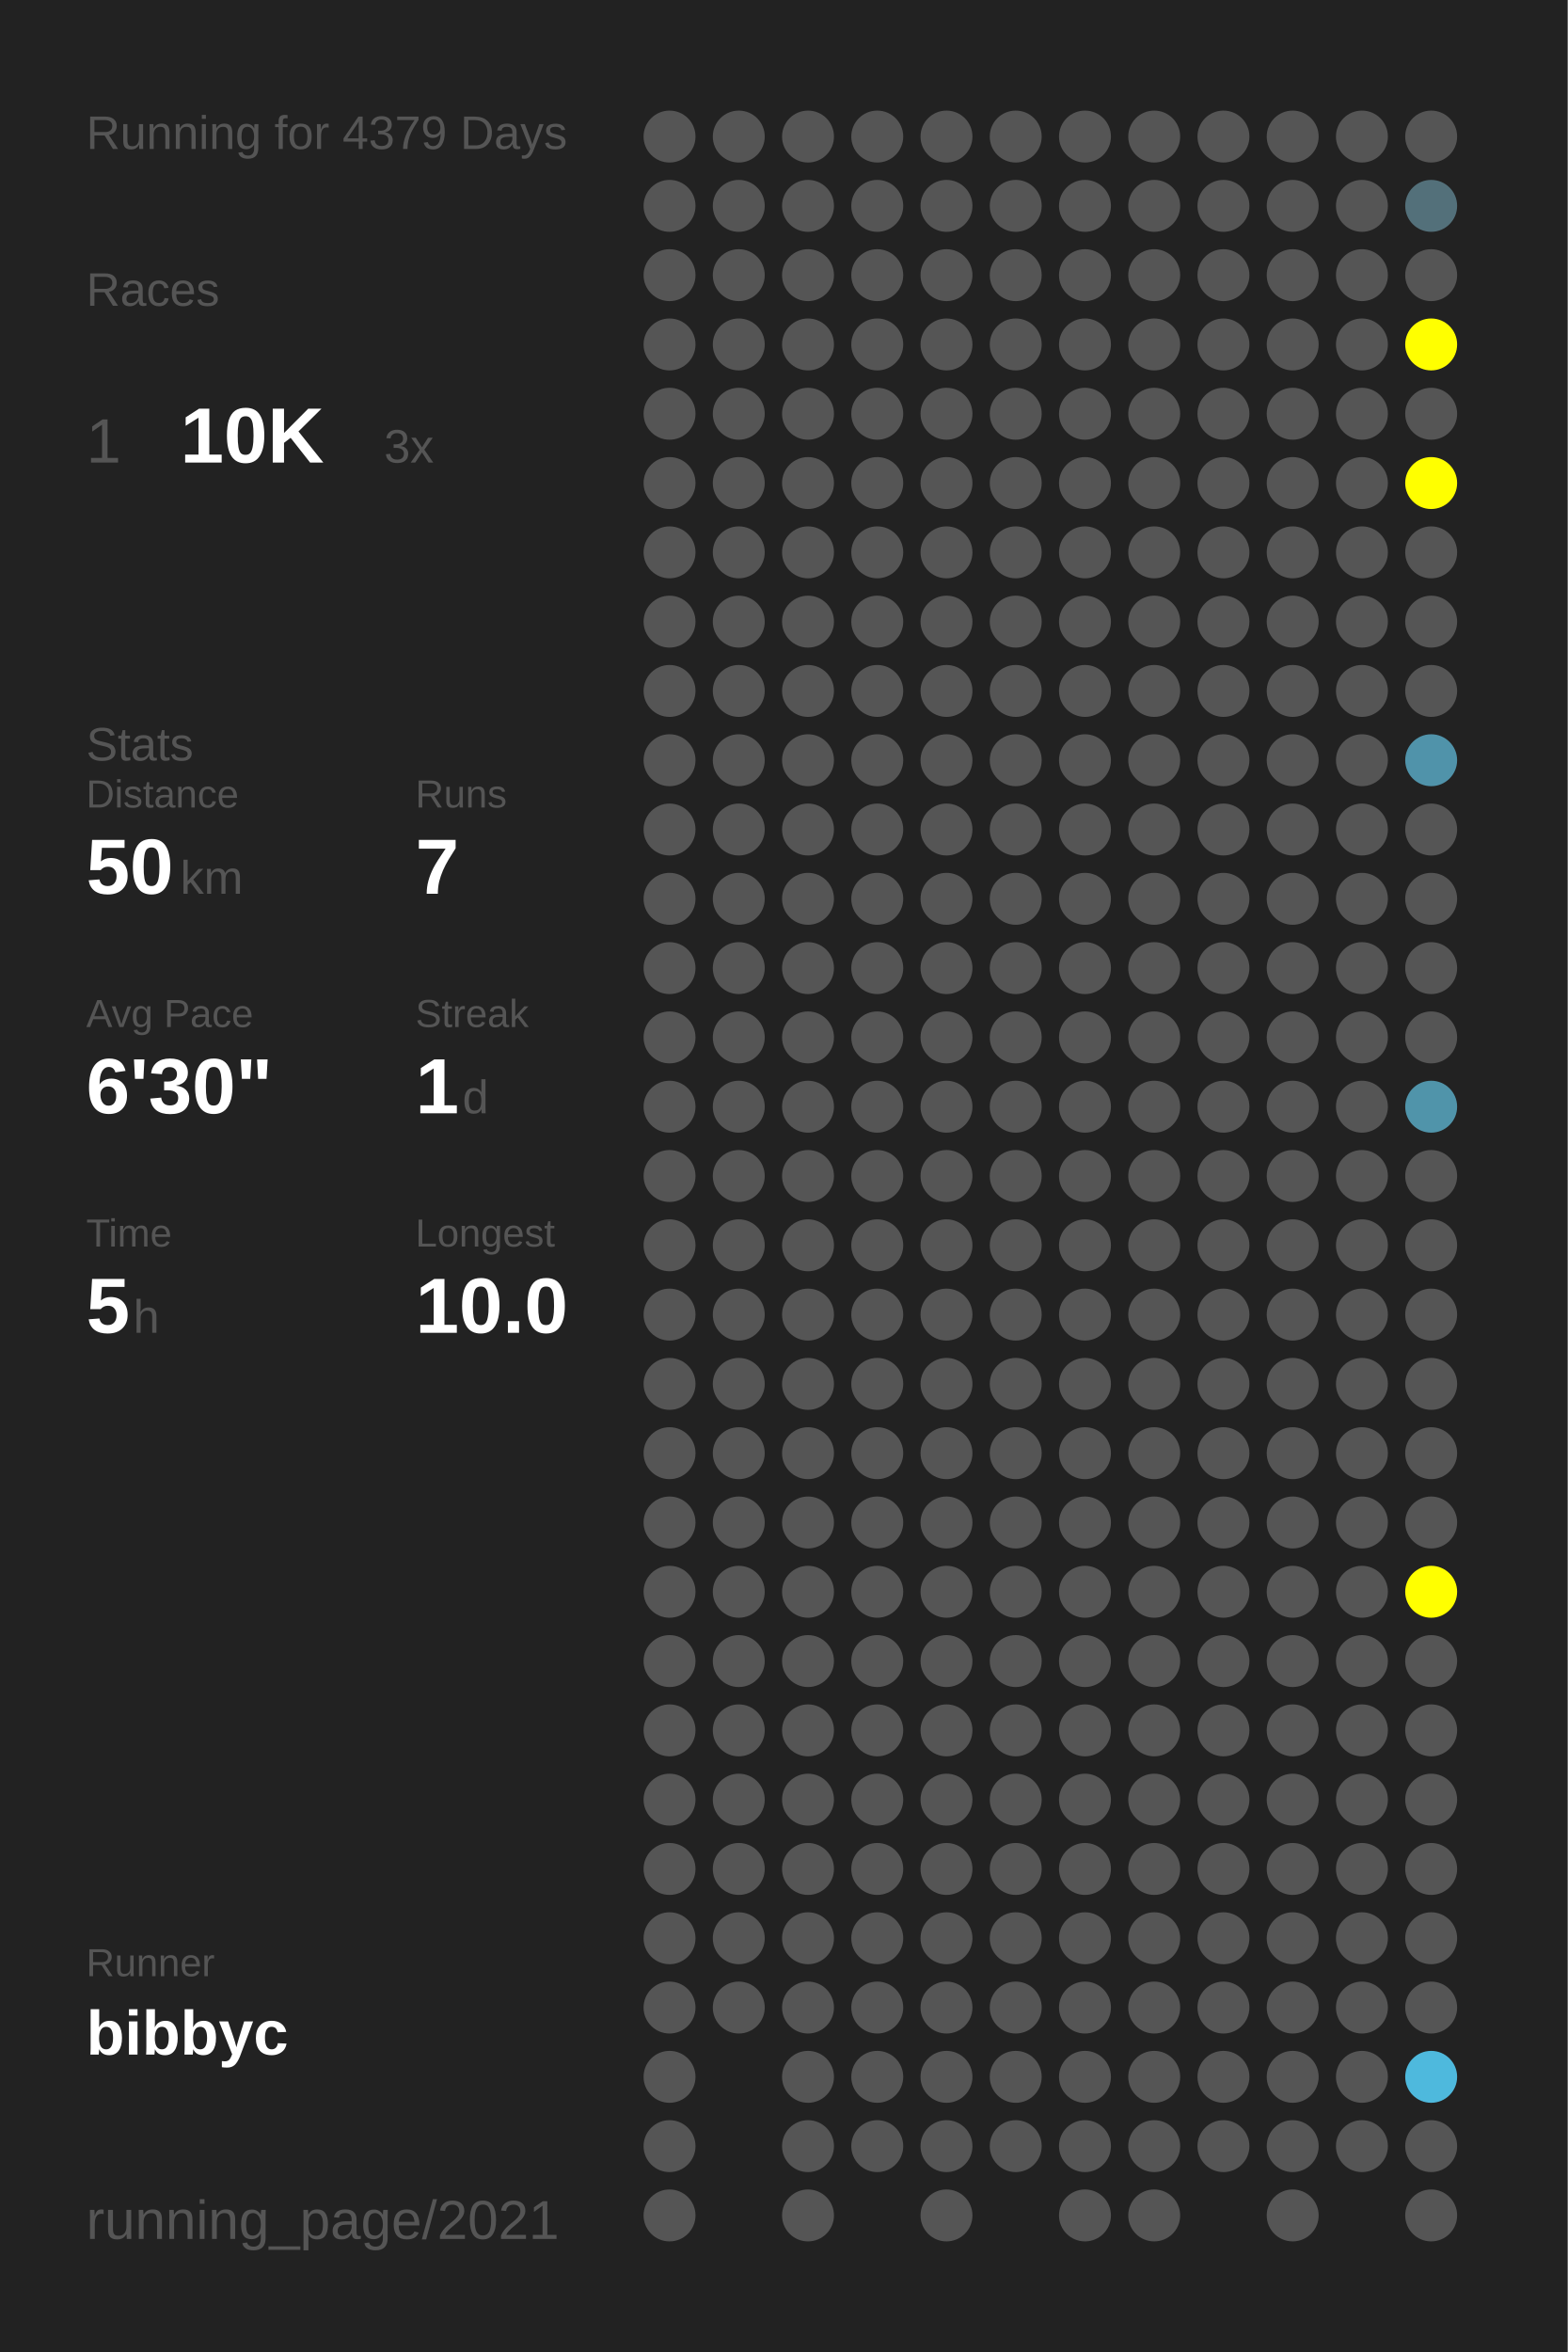
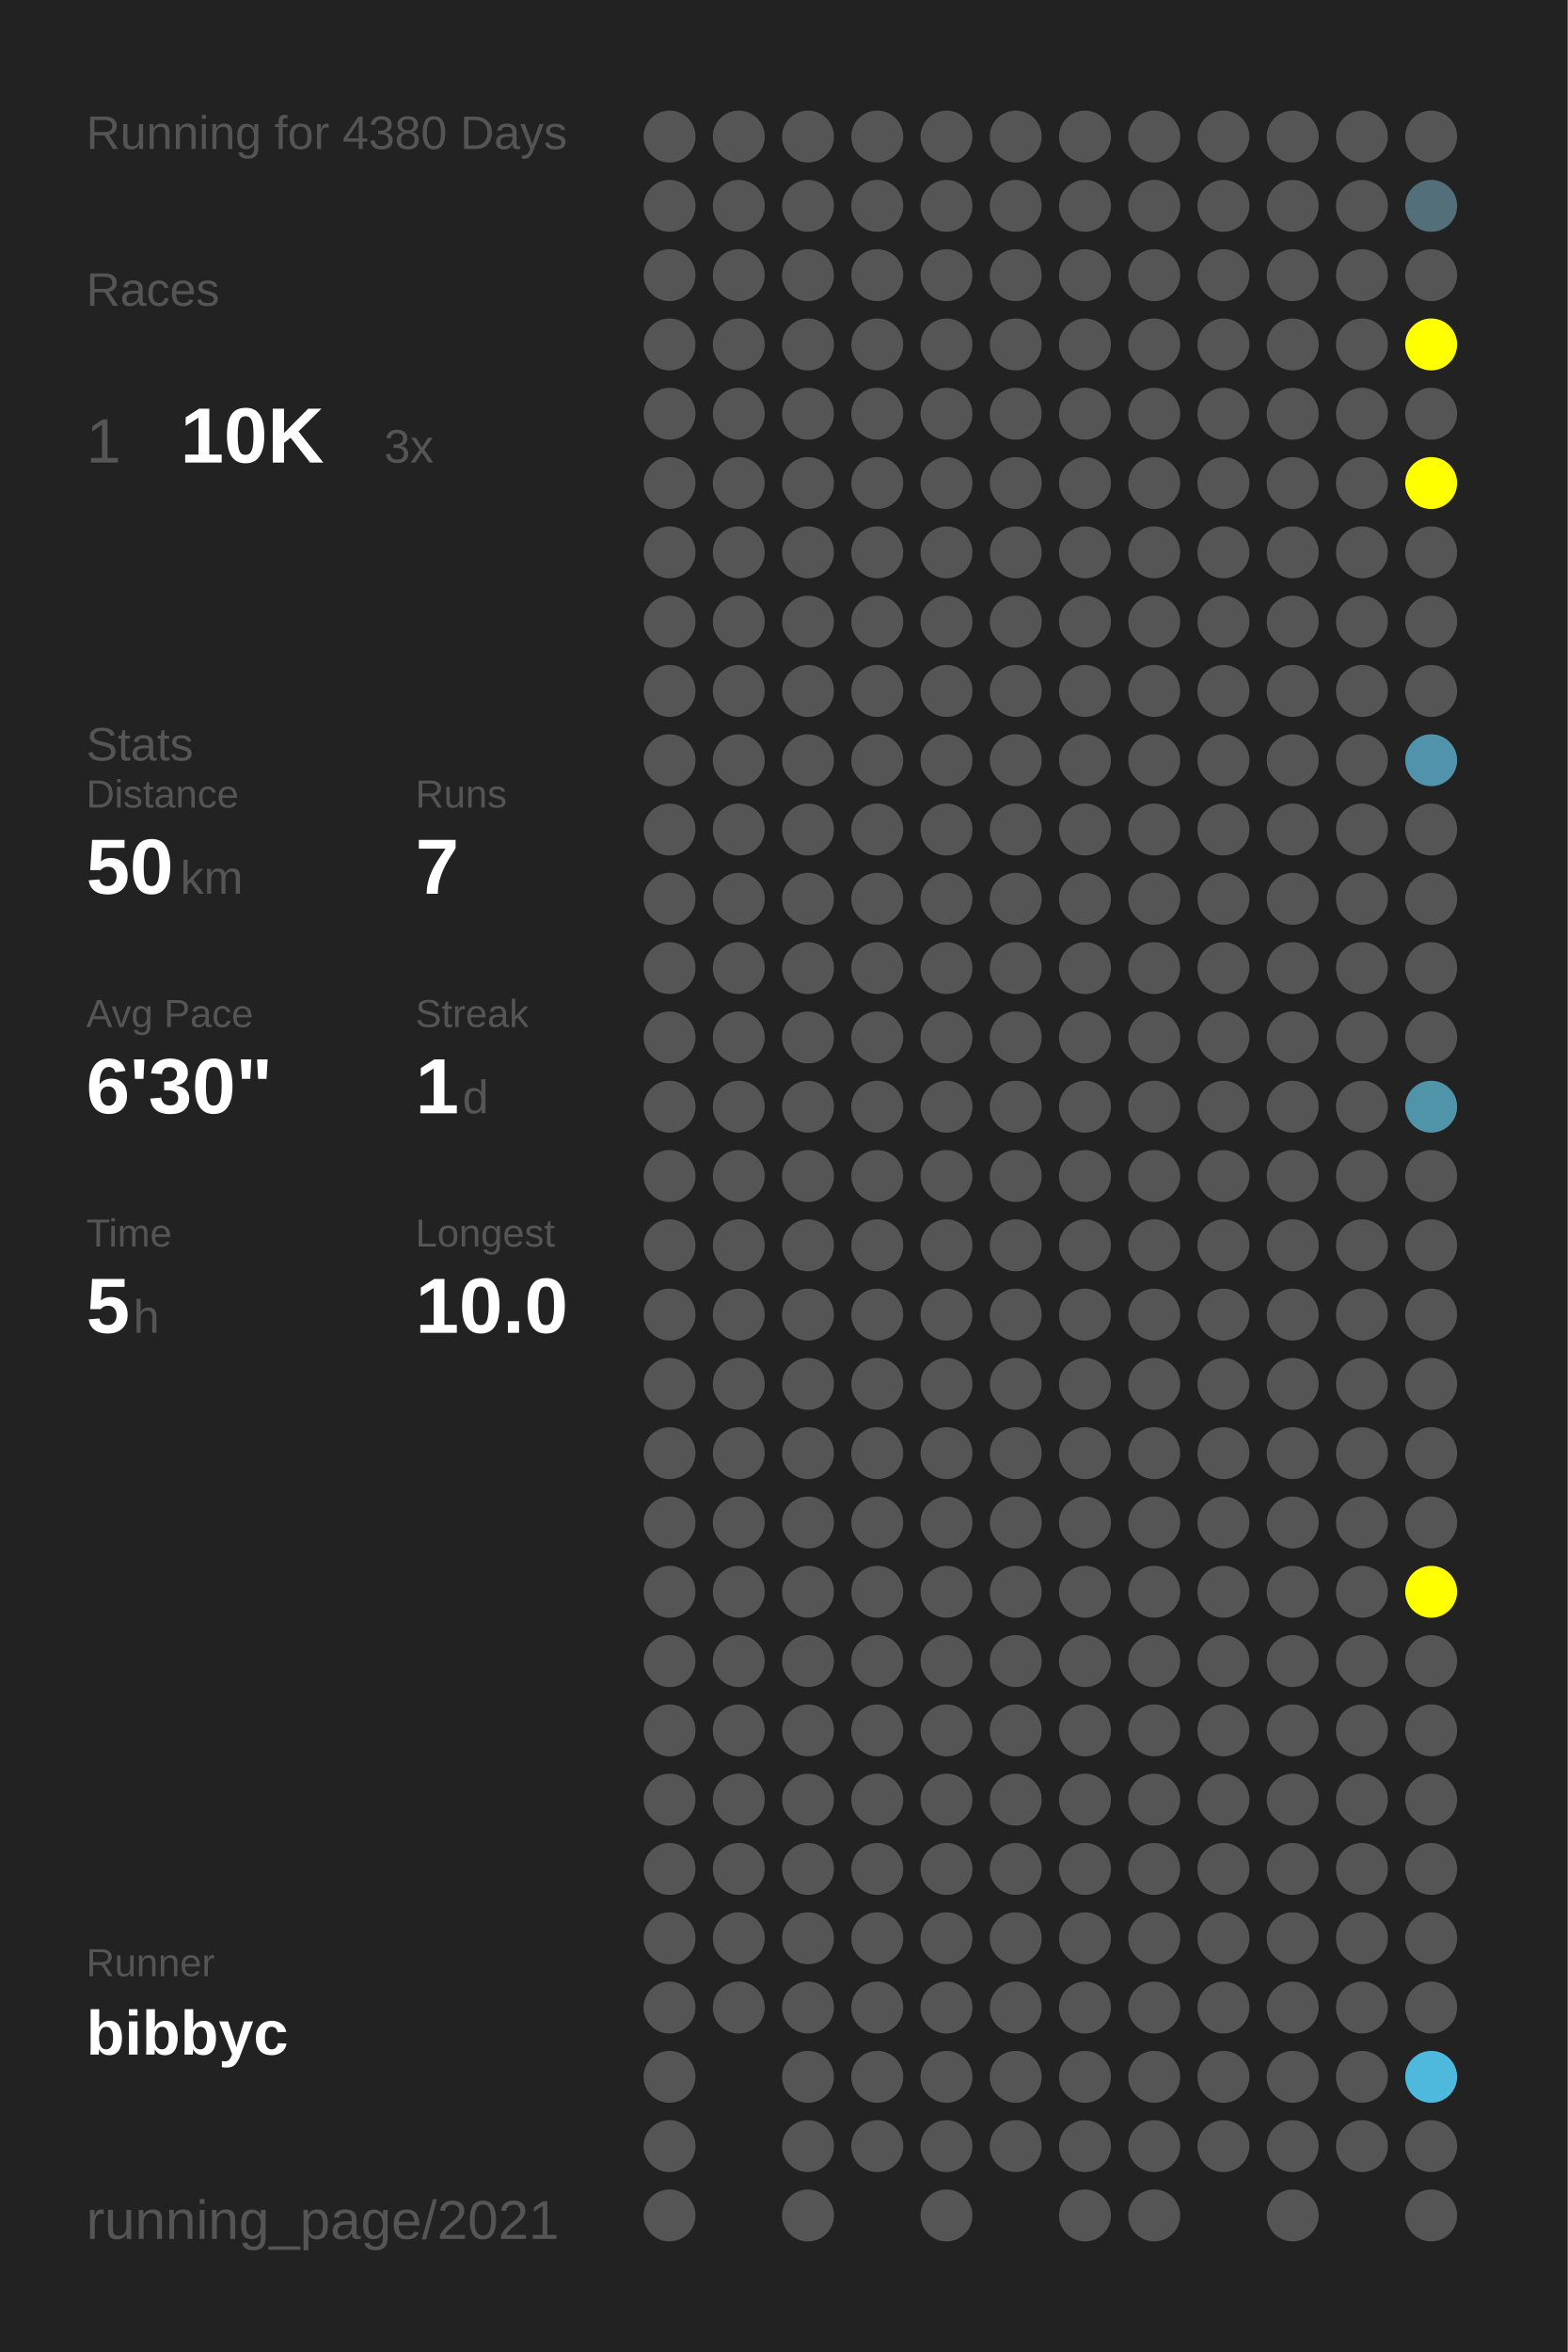
<svg xmlns="http://www.w3.org/2000/svg" baseProfile="full" height="300mm" version="1.1" viewBox="0,0,200,300" width="200mm">
  <defs />
  <rect fill="#222222" height="300" width="200" x="0" y="0" />
-   <text fill="#555555" style="font-size:6px; font-family:Arial;" x="11" y="19">Running for 4379 Days</text>
+   <text fill="#555555" style="font-size:6px; font-family:Arial;" x="11" y="19">Running for 4380 Days</text>
  <text fill="#555555" style="font-size:6px; font-family:Arial;" x="11" y="39">Races</text>
  <text fill="#555555" style="font-size:8px; font-family:Arial;" x="11" y="59">1</text>
  <text fill="#FFFFFF" style="font-size:10px; font-family:Arial; font-weight:bold;" x="23" y="59">10K</text>
  <text fill="#555555" style="font-size:6px; font-family:Arial;" x="49" y="59">3x</text>
  <text fill="#555555" style="font-size:6px; font-family:Arial;" x="11" y="97">Stats</text>
  <text fill="#555555" style="font-size:5px; font-family:Arial;" x="11" y="103">Distance</text>
  <text fill="#FFFFFF" style="font-size:10px; font-family:Arial; font-weight:bold;" x="11" y="114">50</text>
  <text fill="#555555" style="font-size:6px; font-family:Arial;" x="23" y="114">km</text>
  <text fill="#555555" style="font-size:5px; font-family:Arial;" x="53" y="103">Runs</text>
  <text fill="#FFFFFF" style="font-size:10px; font-family:Arial; font-weight:bold;" x="53" y="114">7</text>
  <text fill="#555555" style="font-size:5px; font-family:Arial;" x="11" y="131">Avg Pace</text>
  <text fill="#FFFFFF" style="font-size:10px; font-family:Arial; font-weight:bold;" x="11" y="142">6'30"</text>
  <text fill="#555555" style="font-size:5px; font-family:Arial;" x="53" y="131">Streak</text>
  <text fill="#FFFFFF" style="font-size:10px; font-family:Arial; font-weight:bold;" x="53" y="142">1</text>
  <text fill="#555555" style="font-size:6px; font-family:Arial;" x="59" y="142">d</text>
  <text fill="#555555" style="font-size:5px; font-family:Arial;" x="11" y="159">Time</text>
  <text fill="#FFFFFF" style="font-size:10px; font-family:Arial; font-weight:bold;" x="11" y="170">5</text>
  <text fill="#555555" style="font-size:6px; font-family:Arial;" x="17" y="170">h</text>
  <text fill="#555555" style="font-size:5px; font-family:Arial;" x="53" y="159">Longest</text>
  <text fill="#FFFFFF" style="font-size:10px; font-family:Arial; font-weight:bold;" x="53" y="170">10.0</text>
  <text fill="#555555" style="font-size:5px; font-family:Arial;" x="11" y="252.065">Runner</text>
  <text fill="#FFFFFF" style="font-size:8px; font-family:Arial; font-weight:bold;" x="11" y="262.065">bibbyc</text>
  <text fill="#555555" style="font-size:7px; font-family:Arial;" x="11" y="285.581">running_page/2021</text>
  <circle cx="85.417" cy="17.419" fill="#555555" r="3.312" />
  <circle cx="85.417" cy="26.258" fill="#555555" r="3.312" />
  <circle cx="85.417" cy="35.097" fill="#555555" r="3.312" />
  <circle cx="85.417" cy="43.935" fill="#555555" r="3.312" />
  <circle cx="85.417" cy="52.774" fill="#555555" r="3.312" />
  <circle cx="85.417" cy="61.613" fill="#555555" r="3.312" />
  <circle cx="85.417" cy="70.452" fill="#555555" r="3.312" />
  <circle cx="85.417" cy="79.29" fill="#555555" r="3.312" />
  <circle cx="85.417" cy="88.129" fill="#555555" r="3.312" />
  <circle cx="85.417" cy="96.968" fill="#555555" r="3.312" />
  <circle cx="85.417" cy="105.806" fill="#555555" r="3.312" />
  <circle cx="85.417" cy="114.645" fill="#555555" r="3.312" />
  <circle cx="85.417" cy="123.484" fill="#555555" r="3.312" />
  <circle cx="85.417" cy="132.323" fill="#555555" r="3.312" />
  <circle cx="85.417" cy="141.161" fill="#555555" r="3.312" />
  <circle cx="85.417" cy="150" fill="#555555" r="3.312" />
  <circle cx="85.417" cy="158.839" fill="#555555" r="3.312" />
  <circle cx="85.417" cy="167.677" fill="#555555" r="3.312" />
  <circle cx="85.417" cy="176.516" fill="#555555" r="3.312" />
  <circle cx="85.417" cy="185.355" fill="#555555" r="3.312" />
  <circle cx="85.417" cy="194.194" fill="#555555" r="3.312" />
  <circle cx="85.417" cy="203.032" fill="#555555" r="3.312" />
  <circle cx="85.417" cy="211.871" fill="#555555" r="3.312" />
  <circle cx="85.417" cy="220.71" fill="#555555" r="3.312" />
  <circle cx="85.417" cy="229.548" fill="#555555" r="3.312" />
  <circle cx="85.417" cy="238.387" fill="#555555" r="3.312" />
  <circle cx="85.417" cy="247.226" fill="#555555" r="3.312" />
  <circle cx="85.417" cy="256.065" fill="#555555" r="3.312" />
  <circle cx="85.417" cy="264.903" fill="#555555" r="3.312" />
  <circle cx="85.417" cy="273.742" fill="#555555" r="3.312" />
  <circle cx="85.417" cy="282.581" fill="#555555" r="3.312" />
  <circle cx="94.25" cy="17.419" fill="#555555" r="3.312" />
  <circle cx="94.25" cy="26.258" fill="#555555" r="3.312" />
  <circle cx="94.25" cy="35.097" fill="#555555" r="3.312" />
  <circle cx="94.25" cy="43.935" fill="#555555" r="3.312" />
  <circle cx="94.25" cy="52.774" fill="#555555" r="3.312" />
  <circle cx="94.25" cy="61.613" fill="#555555" r="3.312" />
  <circle cx="94.25" cy="70.452" fill="#555555" r="3.312" />
  <circle cx="94.25" cy="79.29" fill="#555555" r="3.312" />
  <circle cx="94.25" cy="88.129" fill="#555555" r="3.312" />
  <circle cx="94.25" cy="96.968" fill="#555555" r="3.312" />
  <circle cx="94.25" cy="105.806" fill="#555555" r="3.312" />
  <circle cx="94.25" cy="114.645" fill="#555555" r="3.312" />
  <circle cx="94.25" cy="123.484" fill="#555555" r="3.312" />
  <circle cx="94.25" cy="132.323" fill="#555555" r="3.312" />
  <circle cx="94.25" cy="141.161" fill="#555555" r="3.312" />
  <circle cx="94.25" cy="150" fill="#555555" r="3.312" />
  <circle cx="94.25" cy="158.839" fill="#555555" r="3.312" />
  <circle cx="94.25" cy="167.677" fill="#555555" r="3.312" />
  <circle cx="94.25" cy="176.516" fill="#555555" r="3.312" />
  <circle cx="94.25" cy="185.355" fill="#555555" r="3.312" />
  <circle cx="94.25" cy="194.194" fill="#555555" r="3.312" />
  <circle cx="94.25" cy="203.032" fill="#555555" r="3.312" />
  <circle cx="94.25" cy="211.871" fill="#555555" r="3.312" />
  <circle cx="94.25" cy="220.71" fill="#555555" r="3.312" />
  <circle cx="94.25" cy="229.548" fill="#555555" r="3.312" />
  <circle cx="94.25" cy="238.387" fill="#555555" r="3.312" />
  <circle cx="94.25" cy="247.226" fill="#555555" r="3.312" />
  <circle cx="94.25" cy="256.065" fill="#555555" r="3.312" />
  <circle cx="103.083" cy="17.419" fill="#555555" r="3.312" />
  <circle cx="103.083" cy="26.258" fill="#555555" r="3.312" />
  <circle cx="103.083" cy="35.097" fill="#555555" r="3.312" />
  <circle cx="103.083" cy="43.935" fill="#555555" r="3.312" />
  <circle cx="103.083" cy="52.774" fill="#555555" r="3.312" />
  <circle cx="103.083" cy="61.613" fill="#555555" r="3.312" />
  <circle cx="103.083" cy="70.452" fill="#555555" r="3.312" />
  <circle cx="103.083" cy="79.29" fill="#555555" r="3.312" />
  <circle cx="103.083" cy="88.129" fill="#555555" r="3.312" />
  <circle cx="103.083" cy="96.968" fill="#555555" r="3.312" />
  <circle cx="103.083" cy="105.806" fill="#555555" r="3.312" />
  <circle cx="103.083" cy="114.645" fill="#555555" r="3.312" />
  <circle cx="103.083" cy="123.484" fill="#555555" r="3.312" />
  <circle cx="103.083" cy="132.323" fill="#555555" r="3.312" />
  <circle cx="103.083" cy="141.161" fill="#555555" r="3.312" />
  <circle cx="103.083" cy="150" fill="#555555" r="3.312" />
  <circle cx="103.083" cy="158.839" fill="#555555" r="3.312" />
  <circle cx="103.083" cy="167.677" fill="#555555" r="3.312" />
  <circle cx="103.083" cy="176.516" fill="#555555" r="3.312" />
  <circle cx="103.083" cy="185.355" fill="#555555" r="3.312" />
  <circle cx="103.083" cy="194.194" fill="#555555" r="3.312" />
  <circle cx="103.083" cy="203.032" fill="#555555" r="3.312" />
  <circle cx="103.083" cy="211.871" fill="#555555" r="3.312" />
  <circle cx="103.083" cy="220.71" fill="#555555" r="3.312" />
  <circle cx="103.083" cy="229.548" fill="#555555" r="3.312" />
  <circle cx="103.083" cy="238.387" fill="#555555" r="3.312" />
  <circle cx="103.083" cy="247.226" fill="#555555" r="3.312" />
  <circle cx="103.083" cy="256.065" fill="#555555" r="3.312" />
  <circle cx="103.083" cy="264.903" fill="#555555" r="3.312" />
  <circle cx="103.083" cy="273.742" fill="#555555" r="3.312" />
  <circle cx="103.083" cy="282.581" fill="#555555" r="3.312" />
  <circle cx="111.917" cy="17.419" fill="#555555" r="3.312" />
  <circle cx="111.917" cy="26.258" fill="#555555" r="3.312" />
  <circle cx="111.917" cy="35.097" fill="#555555" r="3.312" />
  <circle cx="111.917" cy="43.935" fill="#555555" r="3.312" />
  <circle cx="111.917" cy="52.774" fill="#555555" r="3.312" />
  <circle cx="111.917" cy="61.613" fill="#555555" r="3.312" />
  <circle cx="111.917" cy="70.452" fill="#555555" r="3.312" />
  <circle cx="111.917" cy="79.29" fill="#555555" r="3.312" />
  <circle cx="111.917" cy="88.129" fill="#555555" r="3.312" />
  <circle cx="111.917" cy="96.968" fill="#555555" r="3.312" />
  <circle cx="111.917" cy="105.806" fill="#555555" r="3.312" />
  <circle cx="111.917" cy="114.645" fill="#555555" r="3.312" />
  <circle cx="111.917" cy="123.484" fill="#555555" r="3.312" />
  <circle cx="111.917" cy="132.323" fill="#555555" r="3.312" />
  <circle cx="111.917" cy="141.161" fill="#555555" r="3.312" />
  <circle cx="111.917" cy="150" fill="#555555" r="3.312" />
  <circle cx="111.917" cy="158.839" fill="#555555" r="3.312" />
  <circle cx="111.917" cy="167.677" fill="#555555" r="3.312" />
  <circle cx="111.917" cy="176.516" fill="#555555" r="3.312" />
  <circle cx="111.917" cy="185.355" fill="#555555" r="3.312" />
  <circle cx="111.917" cy="194.194" fill="#555555" r="3.312" />
  <circle cx="111.917" cy="203.032" fill="#555555" r="3.312" />
  <circle cx="111.917" cy="211.871" fill="#555555" r="3.312" />
  <circle cx="111.917" cy="220.71" fill="#555555" r="3.312" />
  <circle cx="111.917" cy="229.548" fill="#555555" r="3.312" />
  <circle cx="111.917" cy="238.387" fill="#555555" r="3.312" />
  <circle cx="111.917" cy="247.226" fill="#555555" r="3.312" />
  <circle cx="111.917" cy="256.065" fill="#555555" r="3.312" />
  <circle cx="111.917" cy="264.903" fill="#555555" r="3.312" />
  <circle cx="111.917" cy="273.742" fill="#555555" r="3.312" />
  <circle cx="120.75" cy="17.419" fill="#555555" r="3.312" />
  <circle cx="120.75" cy="26.258" fill="#555555" r="3.312" />
  <circle cx="120.75" cy="35.097" fill="#555555" r="3.312" />
  <circle cx="120.75" cy="43.935" fill="#555555" r="3.312" />
  <circle cx="120.75" cy="52.774" fill="#555555" r="3.312" />
  <circle cx="120.75" cy="61.613" fill="#555555" r="3.312" />
  <circle cx="120.75" cy="70.452" fill="#555555" r="3.312" />
  <circle cx="120.75" cy="79.29" fill="#555555" r="3.312" />
  <circle cx="120.75" cy="88.129" fill="#555555" r="3.312" />
  <circle cx="120.75" cy="96.968" fill="#555555" r="3.312" />
  <circle cx="120.75" cy="105.806" fill="#555555" r="3.312" />
  <circle cx="120.75" cy="114.645" fill="#555555" r="3.312" />
  <circle cx="120.75" cy="123.484" fill="#555555" r="3.312" />
  <circle cx="120.75" cy="132.323" fill="#555555" r="3.312" />
  <circle cx="120.75" cy="141.161" fill="#555555" r="3.312" />
  <circle cx="120.75" cy="150" fill="#555555" r="3.312" />
  <circle cx="120.75" cy="158.839" fill="#555555" r="3.312" />
  <circle cx="120.75" cy="167.677" fill="#555555" r="3.312" />
  <circle cx="120.75" cy="176.516" fill="#555555" r="3.312" />
  <circle cx="120.75" cy="185.355" fill="#555555" r="3.312" />
  <circle cx="120.75" cy="194.194" fill="#555555" r="3.312" />
  <circle cx="120.75" cy="203.032" fill="#555555" r="3.312" />
  <circle cx="120.75" cy="211.871" fill="#555555" r="3.312" />
  <circle cx="120.75" cy="220.71" fill="#555555" r="3.312" />
  <circle cx="120.75" cy="229.548" fill="#555555" r="3.312" />
  <circle cx="120.75" cy="238.387" fill="#555555" r="3.312" />
  <circle cx="120.75" cy="247.226" fill="#555555" r="3.312" />
  <circle cx="120.75" cy="256.065" fill="#555555" r="3.312" />
  <circle cx="120.75" cy="264.903" fill="#555555" r="3.312" />
  <circle cx="120.75" cy="273.742" fill="#555555" r="3.312" />
  <circle cx="120.75" cy="282.581" fill="#555555" r="3.312" />
  <circle cx="129.583" cy="17.419" fill="#555555" r="3.312" />
  <circle cx="129.583" cy="26.258" fill="#555555" r="3.312" />
  <circle cx="129.583" cy="35.097" fill="#555555" r="3.312" />
  <circle cx="129.583" cy="43.935" fill="#555555" r="3.312" />
  <circle cx="129.583" cy="52.774" fill="#555555" r="3.312" />
  <circle cx="129.583" cy="61.613" fill="#555555" r="3.312" />
  <circle cx="129.583" cy="70.452" fill="#555555" r="3.312" />
  <circle cx="129.583" cy="79.29" fill="#555555" r="3.312" />
  <circle cx="129.583" cy="88.129" fill="#555555" r="3.312" />
  <circle cx="129.583" cy="96.968" fill="#555555" r="3.312" />
  <circle cx="129.583" cy="105.806" fill="#555555" r="3.312" />
  <circle cx="129.583" cy="114.645" fill="#555555" r="3.312" />
  <circle cx="129.583" cy="123.484" fill="#555555" r="3.312" />
  <circle cx="129.583" cy="132.323" fill="#555555" r="3.312" />
  <circle cx="129.583" cy="141.161" fill="#555555" r="3.312" />
  <circle cx="129.583" cy="150" fill="#555555" r="3.312" />
  <circle cx="129.583" cy="158.839" fill="#555555" r="3.312" />
  <circle cx="129.583" cy="167.677" fill="#555555" r="3.312" />
  <circle cx="129.583" cy="176.516" fill="#555555" r="3.312" />
  <circle cx="129.583" cy="185.355" fill="#555555" r="3.312" />
  <circle cx="129.583" cy="194.194" fill="#555555" r="3.312" />
  <circle cx="129.583" cy="203.032" fill="#555555" r="3.312" />
  <circle cx="129.583" cy="211.871" fill="#555555" r="3.312" />
  <circle cx="129.583" cy="220.71" fill="#555555" r="3.312" />
  <circle cx="129.583" cy="229.548" fill="#555555" r="3.312" />
  <circle cx="129.583" cy="238.387" fill="#555555" r="3.312" />
  <circle cx="129.583" cy="247.226" fill="#555555" r="3.312" />
  <circle cx="129.583" cy="256.065" fill="#555555" r="3.312" />
  <circle cx="129.583" cy="264.903" fill="#555555" r="3.312" />
  <circle cx="129.583" cy="273.742" fill="#555555" r="3.312" />
  <circle cx="138.417" cy="17.419" fill="#555555" r="3.312" />
  <circle cx="138.417" cy="26.258" fill="#555555" r="3.312" />
  <circle cx="138.417" cy="35.097" fill="#555555" r="3.312" />
  <circle cx="138.417" cy="43.935" fill="#555555" r="3.312" />
  <circle cx="138.417" cy="52.774" fill="#555555" r="3.312" />
  <circle cx="138.417" cy="61.613" fill="#555555" r="3.312" />
  <circle cx="138.417" cy="70.452" fill="#555555" r="3.312" />
  <circle cx="138.417" cy="79.29" fill="#555555" r="3.312" />
  <circle cx="138.417" cy="88.129" fill="#555555" r="3.312" />
  <circle cx="138.417" cy="96.968" fill="#555555" r="3.312" />
  <circle cx="138.417" cy="105.806" fill="#555555" r="3.312" />
  <circle cx="138.417" cy="114.645" fill="#555555" r="3.312" />
  <circle cx="138.417" cy="123.484" fill="#555555" r="3.312" />
  <circle cx="138.417" cy="132.323" fill="#555555" r="3.312" />
  <circle cx="138.417" cy="141.161" fill="#555555" r="3.312" />
  <circle cx="138.417" cy="150" fill="#555555" r="3.312" />
  <circle cx="138.417" cy="158.839" fill="#555555" r="3.312" />
  <circle cx="138.417" cy="167.677" fill="#555555" r="3.312" />
  <circle cx="138.417" cy="176.516" fill="#555555" r="3.312" />
  <circle cx="138.417" cy="185.355" fill="#555555" r="3.312" />
  <circle cx="138.417" cy="194.194" fill="#555555" r="3.312" />
  <circle cx="138.417" cy="203.032" fill="#555555" r="3.312" />
  <circle cx="138.417" cy="211.871" fill="#555555" r="3.312" />
  <circle cx="138.417" cy="220.71" fill="#555555" r="3.312" />
  <circle cx="138.417" cy="229.548" fill="#555555" r="3.312" />
  <circle cx="138.417" cy="238.387" fill="#555555" r="3.312" />
  <circle cx="138.417" cy="247.226" fill="#555555" r="3.312" />
  <circle cx="138.417" cy="256.065" fill="#555555" r="3.312" />
  <circle cx="138.417" cy="264.903" fill="#555555" r="3.312" />
  <circle cx="138.417" cy="273.742" fill="#555555" r="3.312" />
  <circle cx="138.417" cy="282.581" fill="#555555" r="3.312" />
  <circle cx="147.25" cy="17.419" fill="#555555" r="3.312" />
  <circle cx="147.25" cy="26.258" fill="#555555" r="3.312" />
  <circle cx="147.25" cy="35.097" fill="#555555" r="3.312" />
  <circle cx="147.25" cy="43.935" fill="#555555" r="3.312" />
  <circle cx="147.25" cy="52.774" fill="#555555" r="3.312" />
  <circle cx="147.25" cy="61.613" fill="#555555" r="3.312" />
  <circle cx="147.25" cy="70.452" fill="#555555" r="3.312" />
  <circle cx="147.25" cy="79.29" fill="#555555" r="3.312" />
  <circle cx="147.25" cy="88.129" fill="#555555" r="3.312" />
  <circle cx="147.25" cy="96.968" fill="#555555" r="3.312" />
  <circle cx="147.25" cy="105.806" fill="#555555" r="3.312" />
  <circle cx="147.25" cy="114.645" fill="#555555" r="3.312" />
  <circle cx="147.25" cy="123.484" fill="#555555" r="3.312" />
  <circle cx="147.25" cy="132.323" fill="#555555" r="3.312" />
  <circle cx="147.25" cy="141.161" fill="#555555" r="3.312" />
  <circle cx="147.25" cy="150" fill="#555555" r="3.312" />
  <circle cx="147.25" cy="158.839" fill="#555555" r="3.312" />
  <circle cx="147.25" cy="167.677" fill="#555555" r="3.312" />
  <circle cx="147.25" cy="176.516" fill="#555555" r="3.312" />
  <circle cx="147.25" cy="185.355" fill="#555555" r="3.312" />
  <circle cx="147.25" cy="194.194" fill="#555555" r="3.312" />
  <circle cx="147.25" cy="203.032" fill="#555555" r="3.312" />
  <circle cx="147.25" cy="211.871" fill="#555555" r="3.312" />
  <circle cx="147.25" cy="220.71" fill="#555555" r="3.312" />
  <circle cx="147.25" cy="229.548" fill="#555555" r="3.312" />
  <circle cx="147.25" cy="238.387" fill="#555555" r="3.312" />
  <circle cx="147.25" cy="247.226" fill="#555555" r="3.312" />
  <circle cx="147.25" cy="256.065" fill="#555555" r="3.312" />
  <circle cx="147.25" cy="264.903" fill="#555555" r="3.312" />
  <circle cx="147.25" cy="273.742" fill="#555555" r="3.312" />
  <circle cx="147.25" cy="282.581" fill="#555555" r="3.312" />
  <circle cx="156.083" cy="17.419" fill="#555555" r="3.312" />
  <circle cx="156.083" cy="26.258" fill="#555555" r="3.312" />
  <circle cx="156.083" cy="35.097" fill="#555555" r="3.312" />
  <circle cx="156.083" cy="43.935" fill="#555555" r="3.312" />
  <circle cx="156.083" cy="52.774" fill="#555555" r="3.312" />
  <circle cx="156.083" cy="61.613" fill="#555555" r="3.312" />
  <circle cx="156.083" cy="70.452" fill="#555555" r="3.312" />
  <circle cx="156.083" cy="79.29" fill="#555555" r="3.312" />
  <circle cx="156.083" cy="88.129" fill="#555555" r="3.312" />
  <circle cx="156.083" cy="96.968" fill="#555555" r="3.312" />
  <circle cx="156.083" cy="105.806" fill="#555555" r="3.312" />
  <circle cx="156.083" cy="114.645" fill="#555555" r="3.312" />
  <circle cx="156.083" cy="123.484" fill="#555555" r="3.312" />
  <circle cx="156.083" cy="132.323" fill="#555555" r="3.312" />
  <circle cx="156.083" cy="141.161" fill="#555555" r="3.312" />
  <circle cx="156.083" cy="150" fill="#555555" r="3.312" />
  <circle cx="156.083" cy="158.839" fill="#555555" r="3.312" />
  <circle cx="156.083" cy="167.677" fill="#555555" r="3.312" />
  <circle cx="156.083" cy="176.516" fill="#555555" r="3.312" />
  <circle cx="156.083" cy="185.355" fill="#555555" r="3.312" />
  <circle cx="156.083" cy="194.194" fill="#555555" r="3.312" />
  <circle cx="156.083" cy="203.032" fill="#555555" r="3.312" />
  <circle cx="156.083" cy="211.871" fill="#555555" r="3.312" />
  <circle cx="156.083" cy="220.71" fill="#555555" r="3.312" />
  <circle cx="156.083" cy="229.548" fill="#555555" r="3.312" />
  <circle cx="156.083" cy="238.387" fill="#555555" r="3.312" />
  <circle cx="156.083" cy="247.226" fill="#555555" r="3.312" />
  <circle cx="156.083" cy="256.065" fill="#555555" r="3.312" />
  <circle cx="156.083" cy="264.903" fill="#555555" r="3.312" />
  <circle cx="156.083" cy="273.742" fill="#555555" r="3.312" />
  <circle cx="164.917" cy="17.419" fill="#555555" r="3.312" />
  <circle cx="164.917" cy="26.258" fill="#555555" r="3.312" />
  <circle cx="164.917" cy="35.097" fill="#555555" r="3.312" />
  <circle cx="164.917" cy="43.935" fill="#555555" r="3.312" />
  <circle cx="164.917" cy="52.774" fill="#555555" r="3.312" />
  <circle cx="164.917" cy="61.613" fill="#555555" r="3.312" />
  <circle cx="164.917" cy="70.452" fill="#555555" r="3.312" />
  <circle cx="164.917" cy="79.29" fill="#555555" r="3.312" />
  <circle cx="164.917" cy="88.129" fill="#555555" r="3.312" />
  <circle cx="164.917" cy="96.968" fill="#555555" r="3.312" />
  <circle cx="164.917" cy="105.806" fill="#555555" r="3.312" />
  <circle cx="164.917" cy="114.645" fill="#555555" r="3.312" />
  <circle cx="164.917" cy="123.484" fill="#555555" r="3.312" />
  <circle cx="164.917" cy="132.323" fill="#555555" r="3.312" />
  <circle cx="164.917" cy="141.161" fill="#555555" r="3.312" />
  <circle cx="164.917" cy="150" fill="#555555" r="3.312" />
  <circle cx="164.917" cy="158.839" fill="#555555" r="3.312" />
  <circle cx="164.917" cy="167.677" fill="#555555" r="3.312" />
  <circle cx="164.917" cy="176.516" fill="#555555" r="3.312" />
  <circle cx="164.917" cy="185.355" fill="#555555" r="3.312" />
  <circle cx="164.917" cy="194.194" fill="#555555" r="3.312" />
  <circle cx="164.917" cy="203.032" fill="#555555" r="3.312" />
  <circle cx="164.917" cy="211.871" fill="#555555" r="3.312" />
  <circle cx="164.917" cy="220.71" fill="#555555" r="3.312" />
  <circle cx="164.917" cy="229.548" fill="#555555" r="3.312" />
  <circle cx="164.917" cy="238.387" fill="#555555" r="3.312" />
  <circle cx="164.917" cy="247.226" fill="#555555" r="3.312" />
  <circle cx="164.917" cy="256.065" fill="#555555" r="3.312" />
  <circle cx="164.917" cy="264.903" fill="#555555" r="3.312" />
  <circle cx="164.917" cy="273.742" fill="#555555" r="3.312" />
  <circle cx="164.917" cy="282.581" fill="#555555" r="3.312" />
  <circle cx="173.75" cy="17.419" fill="#555555" r="3.312" />
  <circle cx="173.75" cy="26.258" fill="#555555" r="3.312" />
  <circle cx="173.75" cy="35.097" fill="#555555" r="3.312" />
  <circle cx="173.75" cy="43.935" fill="#555555" r="3.312" />
  <circle cx="173.75" cy="52.774" fill="#555555" r="3.312" />
  <circle cx="173.75" cy="61.613" fill="#555555" r="3.312" />
  <circle cx="173.75" cy="70.452" fill="#555555" r="3.312" />
  <circle cx="173.75" cy="79.29" fill="#555555" r="3.312" />
  <circle cx="173.75" cy="88.129" fill="#555555" r="3.312" />
  <circle cx="173.75" cy="96.968" fill="#555555" r="3.312" />
  <circle cx="173.75" cy="105.806" fill="#555555" r="3.312" />
  <circle cx="173.75" cy="114.645" fill="#555555" r="3.312" />
  <circle cx="173.75" cy="123.484" fill="#555555" r="3.312" />
  <circle cx="173.75" cy="132.323" fill="#555555" r="3.312" />
  <circle cx="173.75" cy="141.161" fill="#555555" r="3.312" />
  <circle cx="173.75" cy="150" fill="#555555" r="3.312" />
  <circle cx="173.75" cy="158.839" fill="#555555" r="3.312" />
  <circle cx="173.75" cy="167.677" fill="#555555" r="3.312" />
  <circle cx="173.75" cy="176.516" fill="#555555" r="3.312" />
  <circle cx="173.75" cy="185.355" fill="#555555" r="3.312" />
  <circle cx="173.75" cy="194.194" fill="#555555" r="3.312" />
  <circle cx="173.75" cy="203.032" fill="#555555" r="3.312" />
  <circle cx="173.75" cy="211.871" fill="#555555" r="3.312" />
  <circle cx="173.75" cy="220.71" fill="#555555" r="3.312" />
  <circle cx="173.75" cy="229.548" fill="#555555" r="3.312" />
  <circle cx="173.75" cy="238.387" fill="#555555" r="3.312" />
  <circle cx="173.75" cy="247.226" fill="#555555" r="3.312" />
  <circle cx="173.75" cy="256.065" fill="#555555" r="3.312" />
  <circle cx="173.75" cy="264.903" fill="#555555" r="3.312" />
  <circle cx="173.75" cy="273.742" fill="#555555" r="3.312" />
  <circle cx="182.583" cy="17.419" fill="#555555" r="3.312" />
  <circle cx="182.583" cy="26.258" fill="#53707a" r="3.312" />
  <circle cx="182.583" cy="35.097" fill="#555555" r="3.312" />
  <circle cx="182.583" cy="43.935" fill="#FFFF00" r="3.312" />
  <circle cx="182.583" cy="52.774" fill="#555555" r="3.312" />
  <circle cx="182.583" cy="61.613" fill="#FFFF00" r="3.312" />
  <circle cx="182.583" cy="70.452" fill="#555555" r="3.312" />
  <circle cx="182.583" cy="79.29" fill="#555555" r="3.312" />
  <circle cx="182.583" cy="88.129" fill="#555555" r="3.312" />
  <circle cx="182.583" cy="96.968" fill="#5093aa" r="3.312" />
  <circle cx="182.583" cy="105.806" fill="#555555" r="3.312" />
  <circle cx="182.583" cy="114.645" fill="#555555" r="3.312" />
  <circle cx="182.583" cy="123.484" fill="#555555" r="3.312" />
  <circle cx="182.583" cy="132.323" fill="#555555" r="3.312" />
  <circle cx="182.583" cy="141.161" fill="#5094aa" r="3.312" />
  <circle cx="182.583" cy="150" fill="#555555" r="3.312" />
  <circle cx="182.583" cy="158.839" fill="#555555" r="3.312" />
  <circle cx="182.583" cy="167.677" fill="#555555" r="3.312" />
  <circle cx="182.583" cy="176.516" fill="#555555" r="3.312" />
  <circle cx="182.583" cy="185.355" fill="#555555" r="3.312" />
  <circle cx="182.583" cy="194.194" fill="#555555" r="3.312" />
  <circle cx="182.583" cy="203.032" fill="#FFFF00" r="3.312" />
  <circle cx="182.583" cy="211.871" fill="#555555" r="3.312" />
  <circle cx="182.583" cy="220.71" fill="#555555" r="3.312" />
  <circle cx="182.583" cy="229.548" fill="#555555" r="3.312" />
  <circle cx="182.583" cy="238.387" fill="#555555" r="3.312" />
  <circle cx="182.583" cy="247.226" fill="#555555" r="3.312" />
  <circle cx="182.583" cy="256.065" fill="#555555" r="3.312" />
  <circle cx="182.583" cy="264.903" fill="#4eb9dd" r="3.312" />
  <circle cx="182.583" cy="273.742" fill="#555555" r="3.312" />
  <circle cx="182.583" cy="282.581" fill="#555555" r="3.312" />
</svg>
